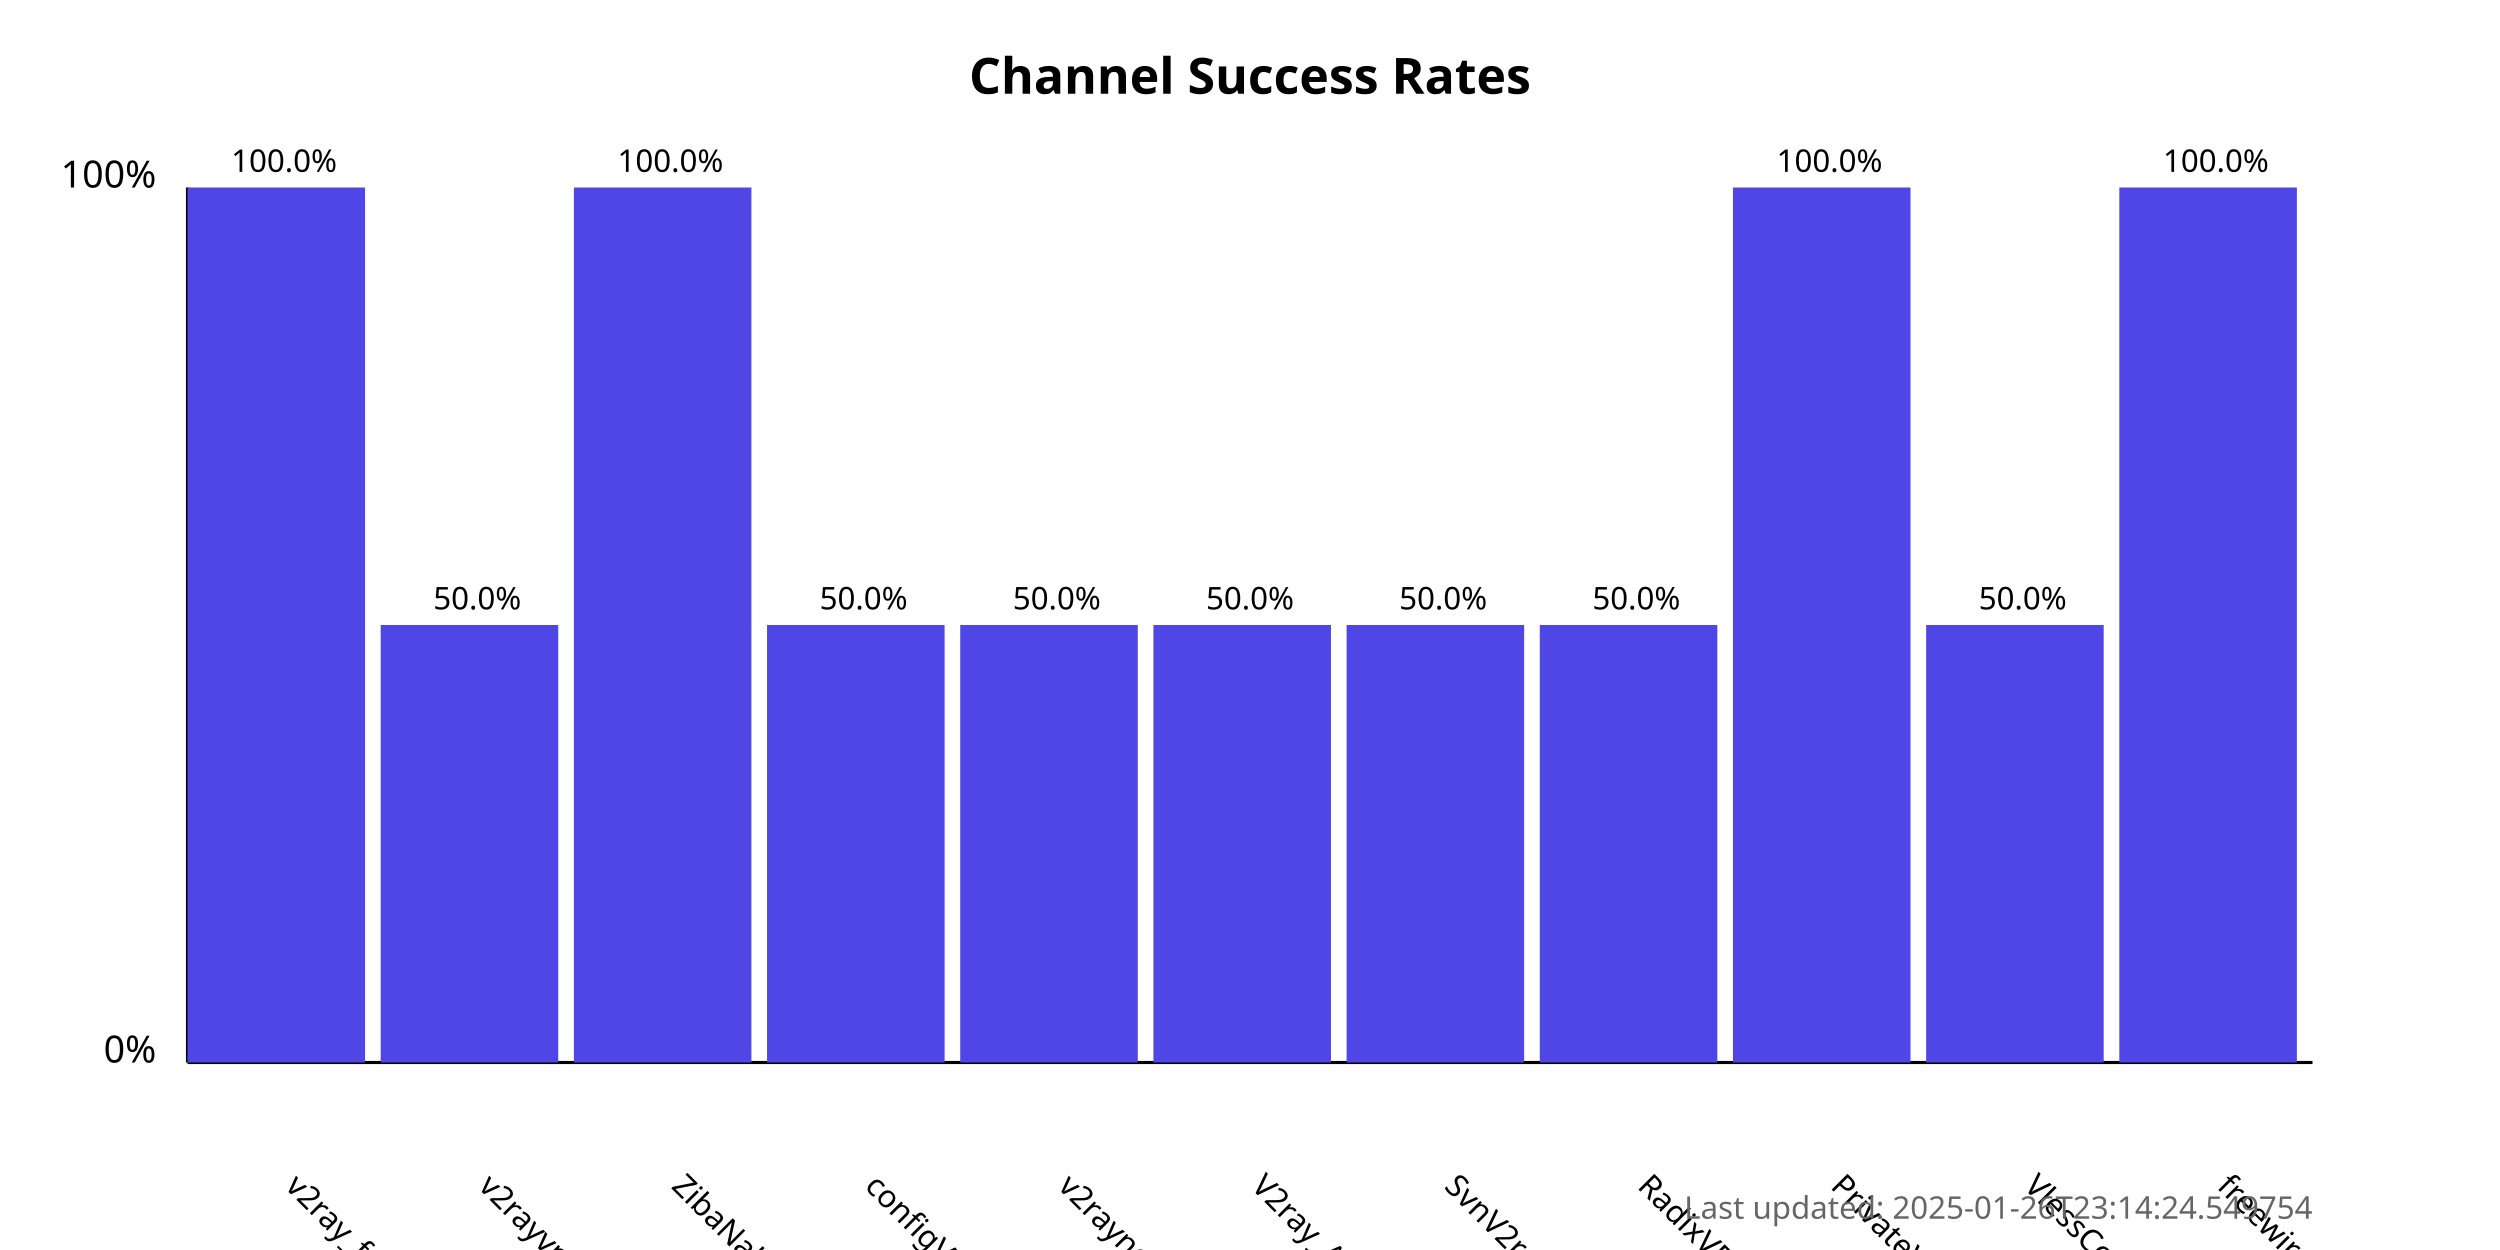
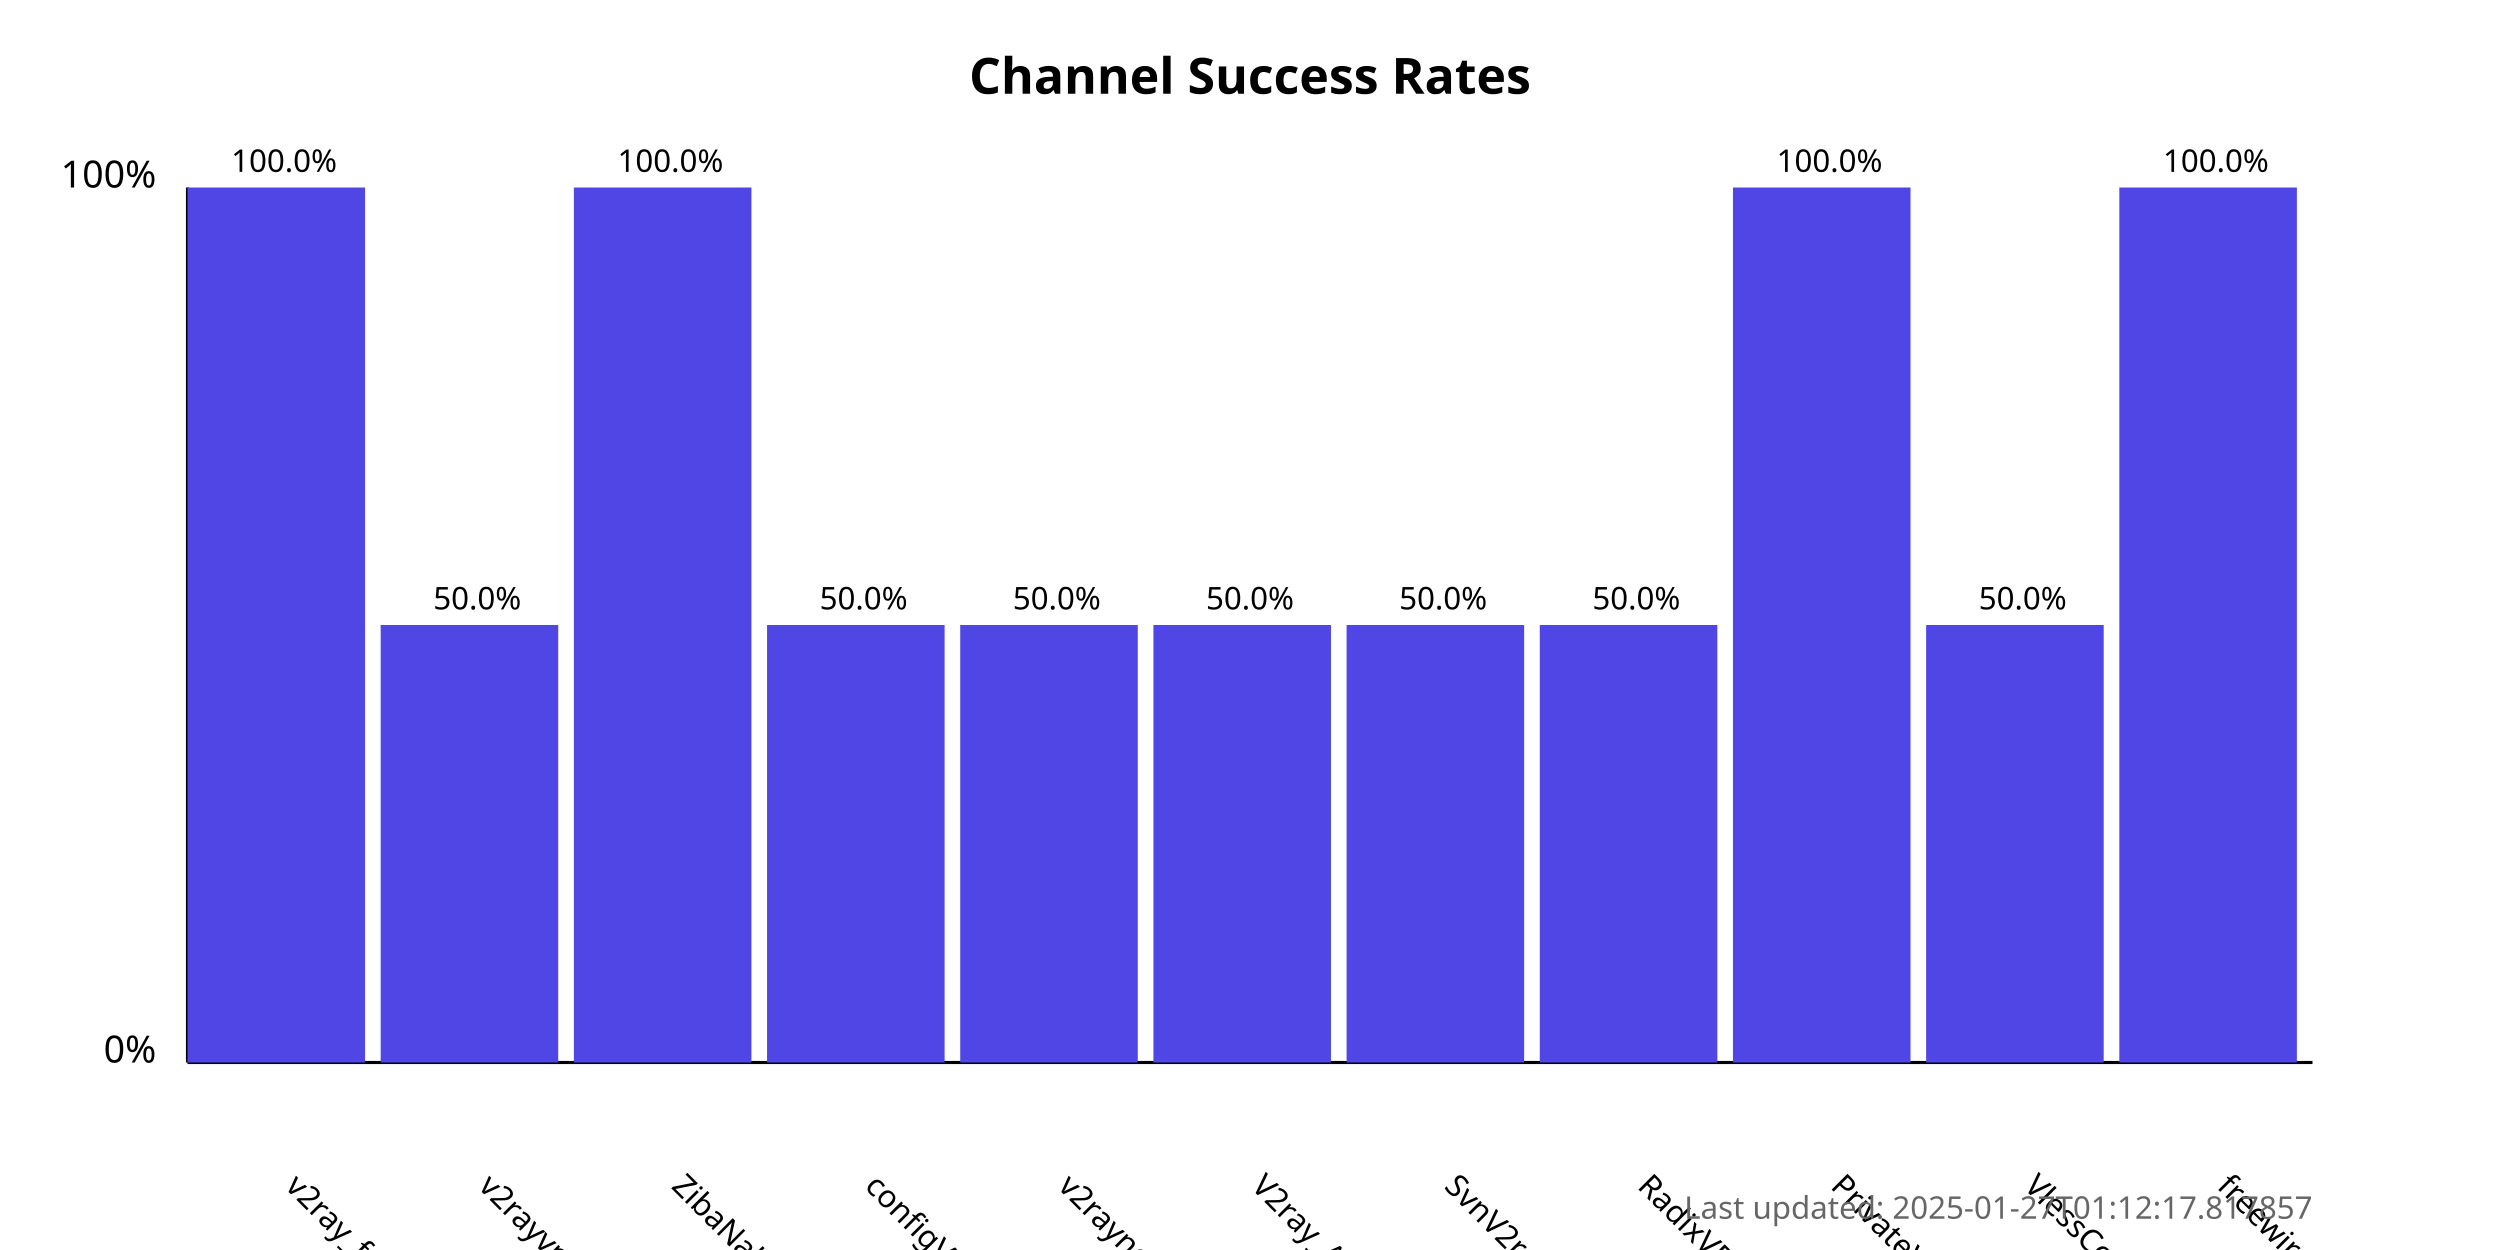
<svg xmlns="http://www.w3.org/2000/svg" width="800" height="400">
  <style>
            .chart-title { font: bold 16px sans-serif; }
            .axis-label { font: 12px sans-serif; }
            .tick-label { font: 10px sans-serif; }
            .bar { fill: #4f46e5; }
            .bar:hover { fill: #6366f1; }
            .timestamp { font: 10px sans-serif; fill: #666; }
        </style>
  <text x="400.0" y="30" text-anchor="middle" class="chart-title">
            Channel Success Rates
        </text>
  <line x1="60" y1="340" x2="60" y2="60" stroke="black" stroke-width="1" />
  <line x1="60" y1="340" x2="740" y2="340" stroke="black" stroke-width="1" />
  <text x="50" y="340" text-anchor="end" class="axis-label">0%</text>
  <text x="50" y="60" text-anchor="end" class="axis-label">100%</text>
  <g>
    <rect x="60" y="60.0" width="56.818" height="280.0" class="bar" />
    <text x="90.909" y="380" transform="rotate(45, 90.90909, 380)" text-anchor="start" class="tick-label">
                v2ray_free_conf
            </text>
    <text x="90.909" y="55.0" text-anchor="middle" class="tick-label">
                100.0%
            </text>
  </g>
  <g>
    <rect x="121.818" y="200.0" width="56.818" height="140.0" class="bar" />
    <text x="152.727" y="380" transform="rotate(45, 152.7273, 380)" text-anchor="start" class="tick-label">
                v2rayvpno
            </text>
    <text x="152.727" y="195.0" text-anchor="middle" class="tick-label">
                50.0%
            </text>
  </g>
  <g>
    <rect x="183.636" y="60.0" width="56.818" height="280.0" class="bar" />
    <text x="214.545" y="380" transform="rotate(45, 214.5455, 380)" text-anchor="start" class="tick-label">
                ZibaNabz
            </text>
    <text x="214.545" y="55.0" text-anchor="middle" class="tick-label">
                100.0%
            </text>
  </g>
  <g>
    <rect x="245.455" y="200.0" width="56.818" height="140.0" class="bar" />
    <text x="276.364" y="380" transform="rotate(45, 276.3636, 380)" text-anchor="start" class="tick-label">
                configV2rayForFree
            </text>
    <text x="276.364" y="195.0" text-anchor="middle" class="tick-label">
                50.0%
            </text>
  </g>
  <g>
    <rect x="307.273" y="200.0" width="56.818" height="140.0" class="bar" />
    <text x="338.182" y="380" transform="rotate(45, 338.1818, 380)" text-anchor="start" class="tick-label">
                v2rayngvpn
            </text>
    <text x="338.182" y="195.0" text-anchor="middle" class="tick-label">
                50.0%
            </text>
  </g>
  <g>
    <rect x="369.091" y="200.0" width="56.818" height="140.0" class="bar" />
    <text x="400.0" y="380" transform="rotate(45, 400.0, 380)" text-anchor="start" class="tick-label">
                V2ray_Alpha
            </text>
    <text x="400.0" y="195.0" text-anchor="middle" class="tick-label">
                50.0%
            </text>
  </g>
  <g>
    <rect x="430.909" y="200.0" width="56.818" height="140.0" class="bar" />
    <text x="461.818" y="380" transform="rotate(45, 461.8182, 380)" text-anchor="start" class="tick-label">
                SvnV2ray
            </text>
    <text x="461.818" y="195.0" text-anchor="middle" class="tick-label">
                50.0%
            </text>
  </g>
  <g>
    <rect x="492.727" y="200.0" width="56.818" height="140.0" class="bar" />
    <text x="523.636" y="380" transform="rotate(45, 523.6364, 380)" text-anchor="start" class="tick-label">
                RadixVPN
            </text>
    <text x="523.636" y="195.0" text-anchor="middle" class="tick-label">
                50.0%
            </text>
  </g>
  <g>
    <rect x="554.545" y="60.0" width="56.818" height="280.0" class="bar" />
    <text x="585.455" y="380" transform="rotate(45, 585.4545, 380)" text-anchor="start" class="tick-label">
                PrivateVPNs
            </text>
    <text x="585.455" y="55.0" text-anchor="middle" class="tick-label">
                100.0%
            </text>
  </g>
  <g>
    <rect x="616.364" y="200.0" width="56.818" height="140.0" class="bar" />
    <text x="647.273" y="380" transform="rotate(45, 647.2727, 380)" text-anchor="start" class="tick-label">
                VlessConfig
            </text>
    <text x="647.273" y="195.0" text-anchor="middle" class="tick-label">
                50.0%
            </text>
  </g>
  <g>
    <rect x="678.182" y="60.0" width="56.818" height="280.0" class="bar" />
    <text x="709.091" y="380" transform="rotate(45, 709.0909, 380)" text-anchor="start" class="tick-label">
                freewireguard
            </text>
    <text x="709.091" y="55.0" text-anchor="middle" class="tick-label">
                100.0%
            </text>
  </g>
  <text x="740" y="390" text-anchor="end" class="timestamp">
-             Last updated: 2025-01-26T23:14:24.549754
+             Last updated: 2025-01-27T01:12:17.817857
        </text>
</svg>
